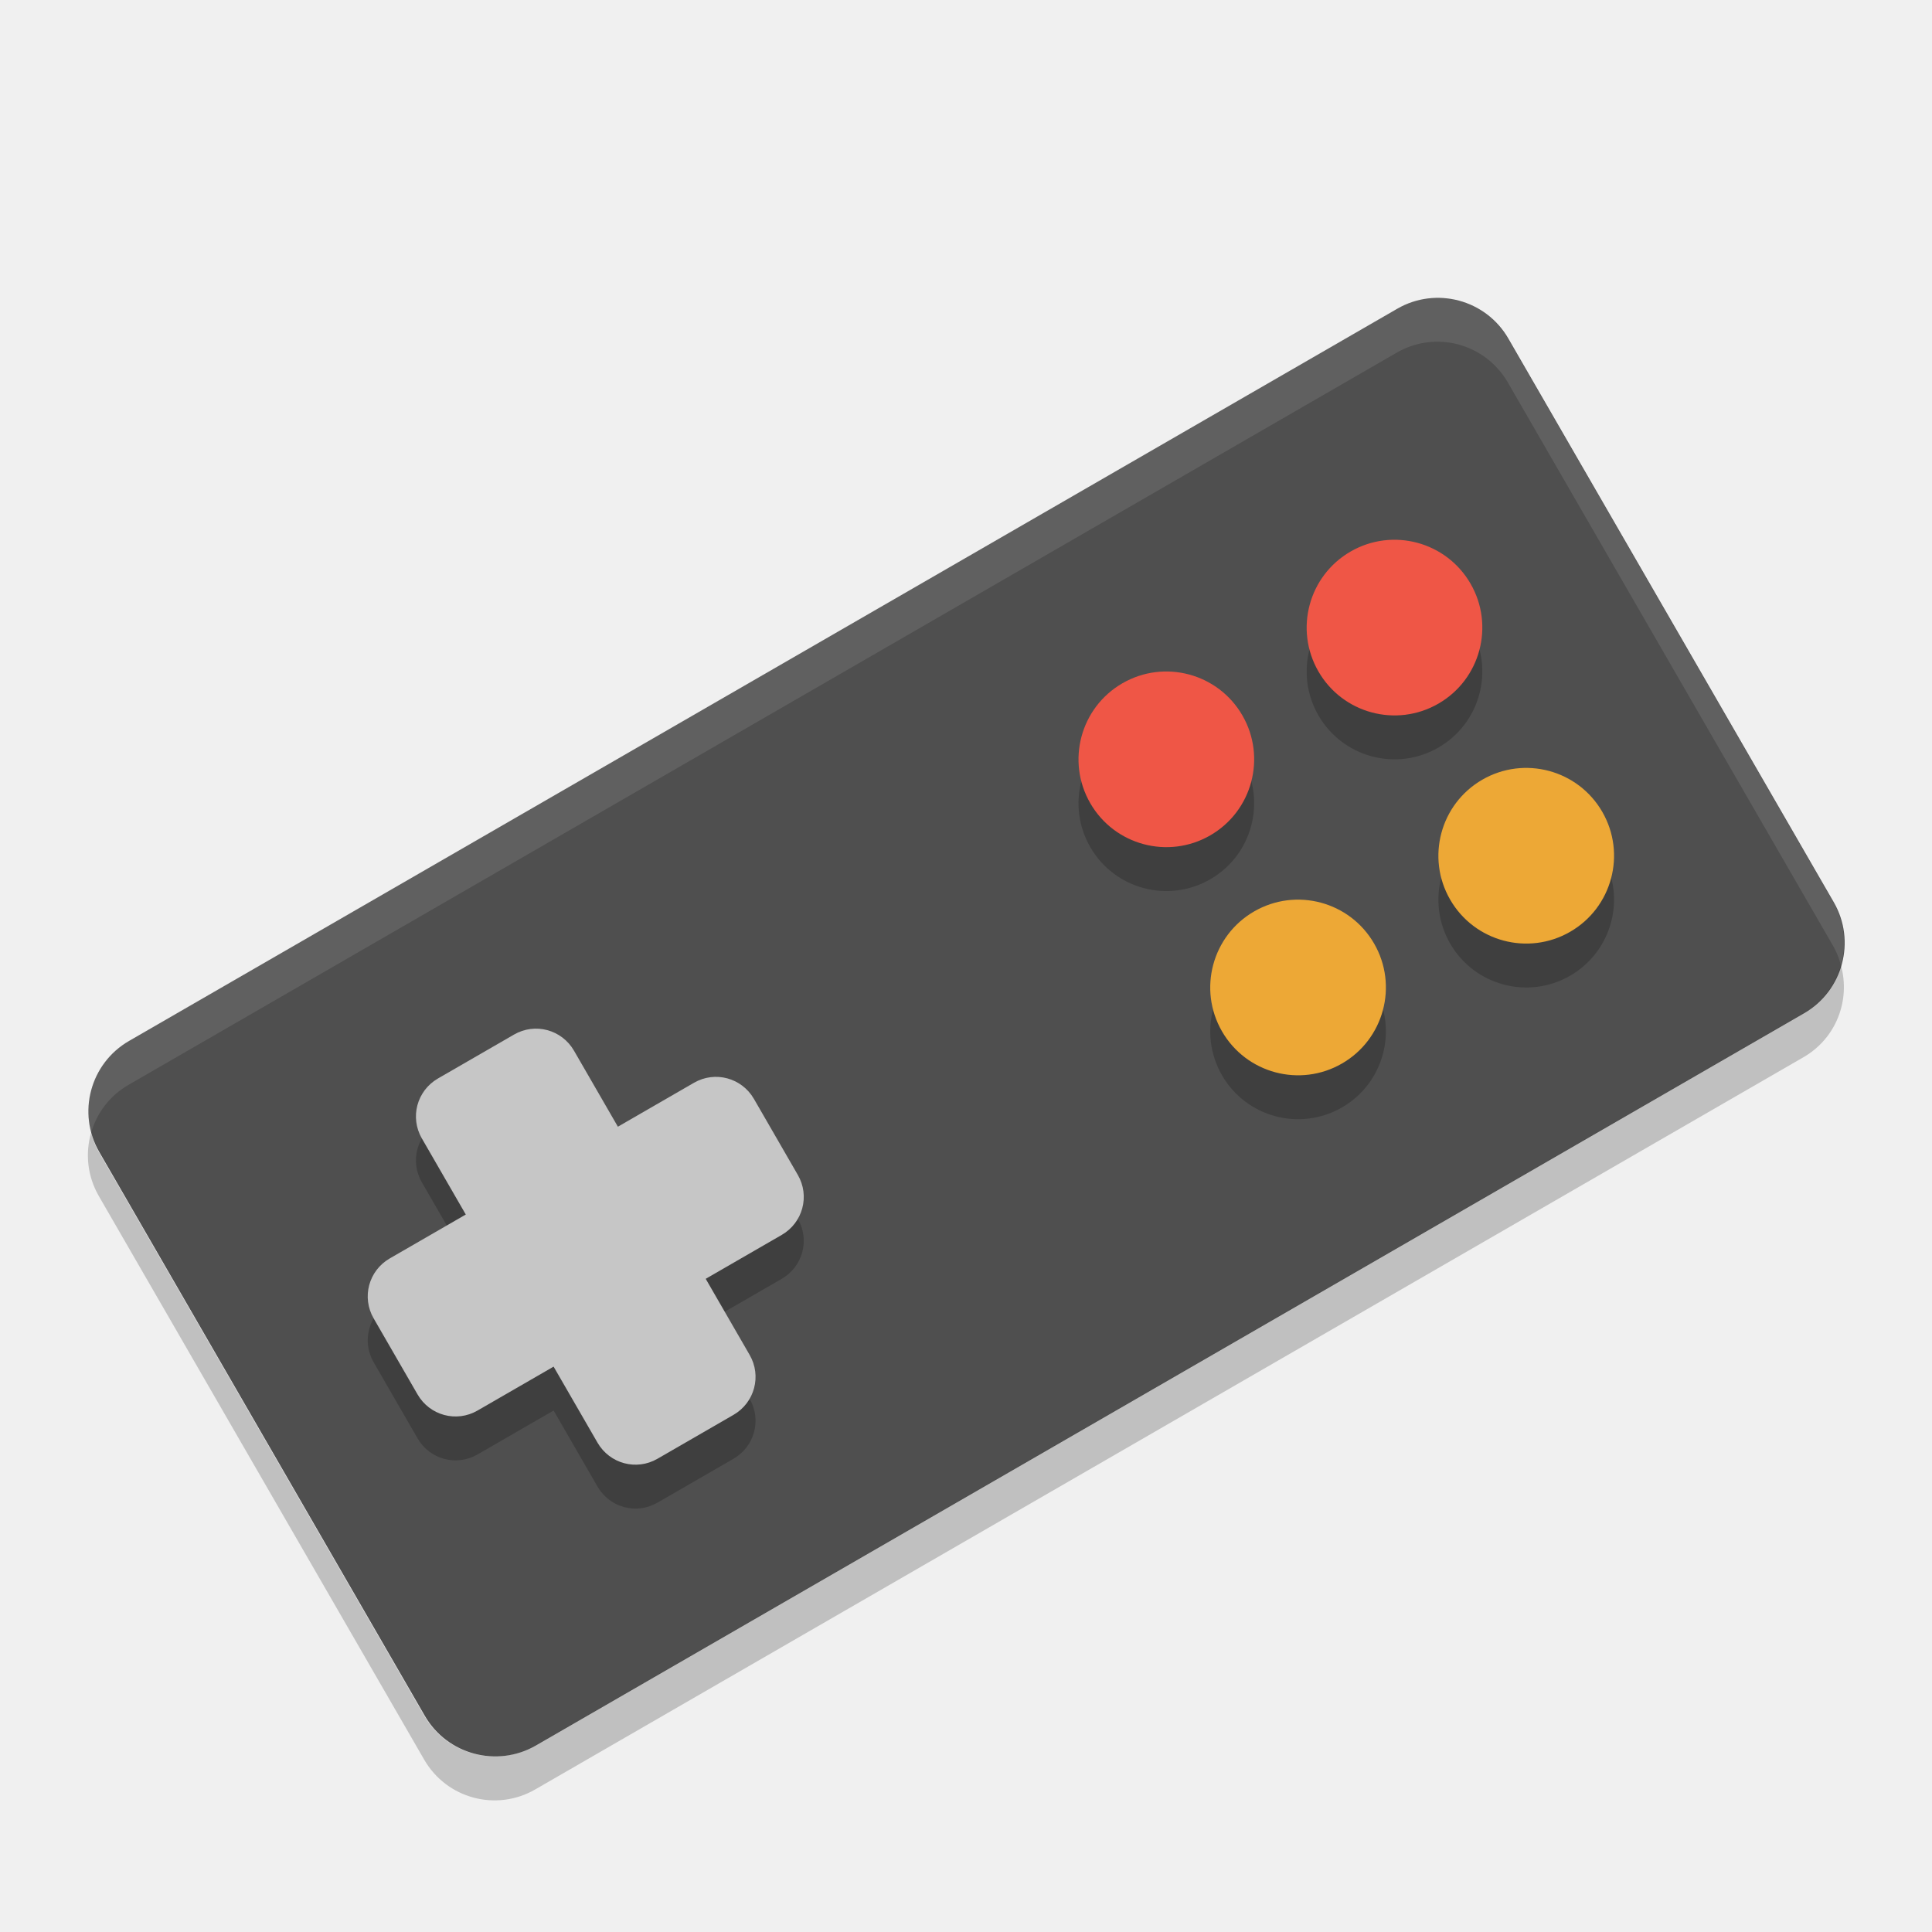
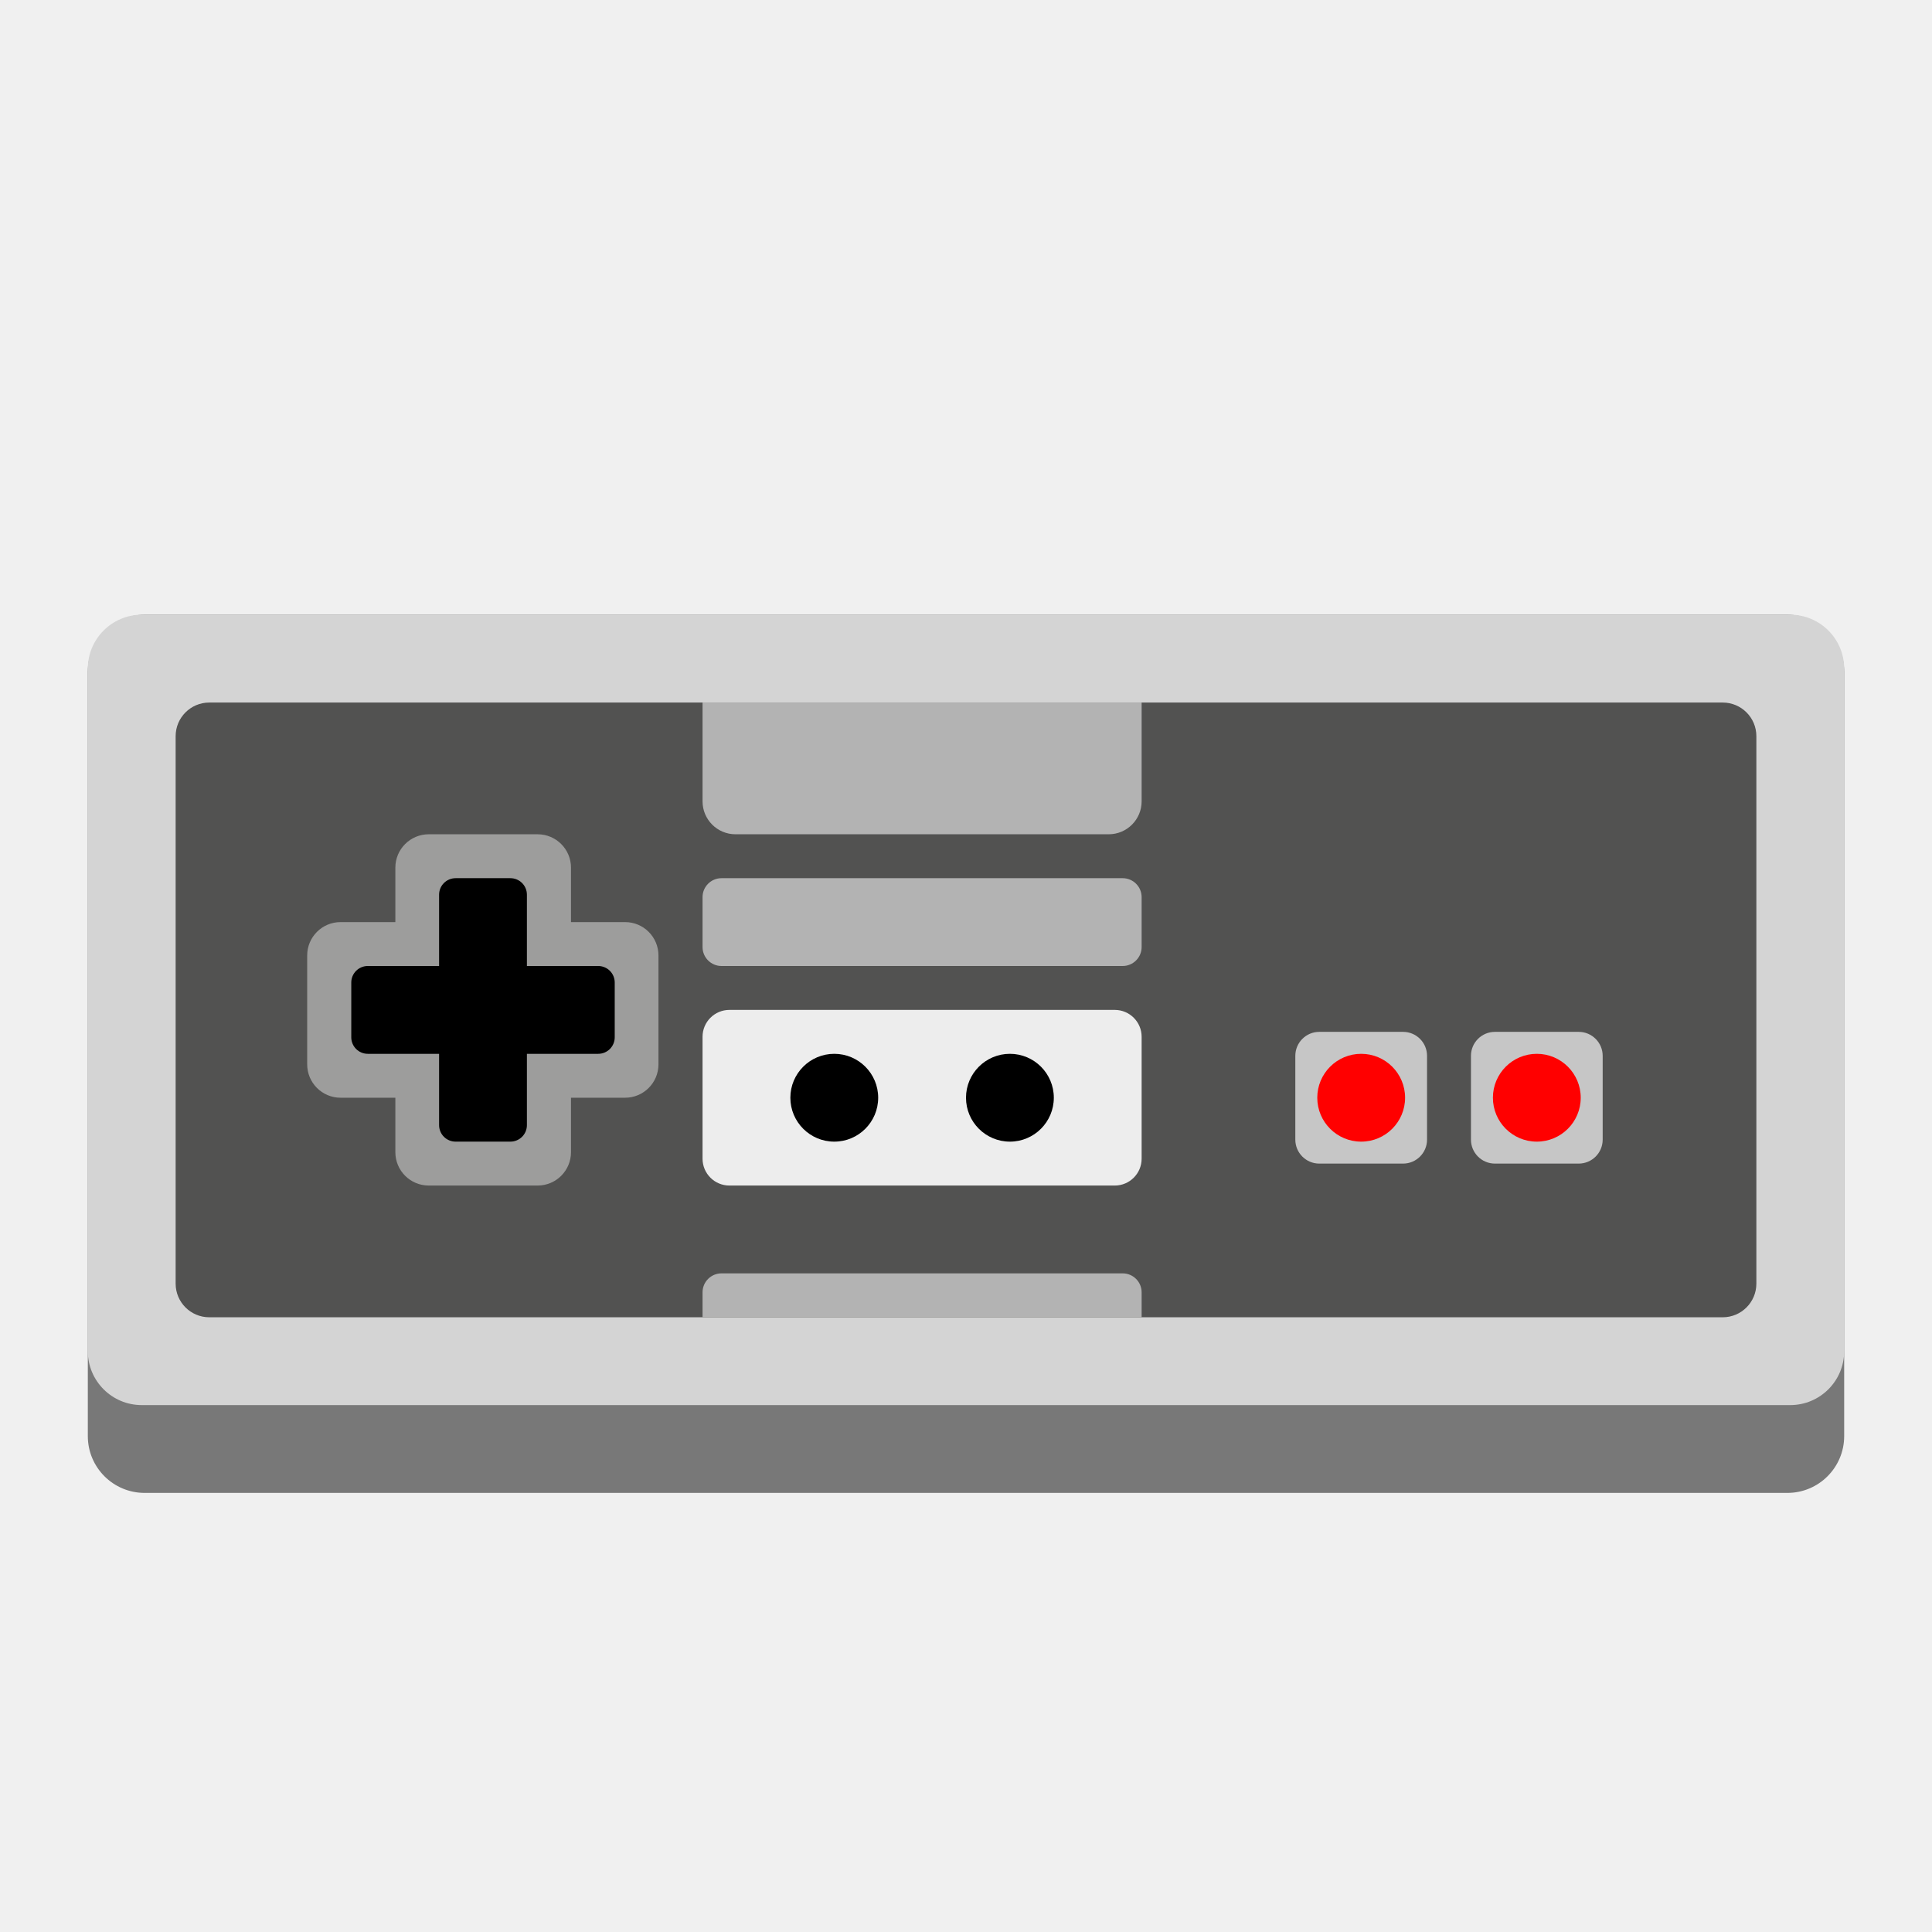
- <svg xmlns="http://www.w3.org/2000/svg" width="22" height="22" version="1">
-   <rect fill="#4f4f4f" width="18.527" height="9.264" x="-5.58" y="11" rx=".926" ry=".926" transform="rotate(-30)" />
-   <path opacity=".2" d="m4.987 12.781c-0.24 0.139-0.322 0.443-0.183 0.683l0.5 0.866-0.866 0.5c-0.24 0.139-0.322 0.443-0.183 0.683l0.5 0.866c0.139 0.24 0.443 0.322 0.683 0.183l0.866-0.5 0.5 0.866c0.139 0.24 0.443 0.322 0.683 0.183l0.866-0.5c0.24-0.139 0.322-0.443 0.183-0.683l-0.5-0.866 0.866-0.5c0.24-0.139 0.322-0.443 0.183-0.683l-0.5-0.866c-0.139-0.24-0.443-0.322-0.683-0.183l-0.866 0.5-0.5-0.866c-0.139-0.24-0.443-0.322-0.683-0.183l-0.866 0.5z" />
-   <path fill="#c6c6c6" d="m4.987 12.281c-0.24 0.139-0.322 0.443-0.183 0.683l0.5 0.866-0.866 0.5c-0.24 0.139-0.322 0.443-0.183 0.683l0.5 0.866c0.139 0.24 0.443 0.322 0.683 0.183l0.866-0.5 0.5 0.866c0.139 0.24 0.443 0.322 0.683 0.183l0.866-0.5c0.24-0.139 0.322-0.443 0.183-0.683l-0.5-0.866 0.866-0.5c0.24-0.139 0.322-0.443 0.183-0.683l-0.5-0.866c-0.139-0.24-0.443-0.322-0.683-0.183l-0.866 0.5-0.5-0.866c-0.139-0.24-0.443-0.322-0.683-0.183l-0.866 0.5z" />
-   <g opacity=".2" transform="matrix(.5 0 0 .5 -.99989 .00033283)">
-     <g transform="matrix(.86603 -.5 .5 .86603 -8.7846 15.606)">
-       <circle cx="37" cy="21" r="2" />
-       <circle cx="31" cy="21" r="2" />
-     </g>
-     <g transform="matrix(.86603 -.5 .5 .86603 -5.7846 20.802)">
-       <circle cx="37" cy="21" r="2" />
-       <circle cx="31" cy="21" r="2" />
-     </g>
-   </g>
-   <g transform="matrix(.5 0 0 .5 -.99989 -.49982)">
-     <g fill="#ef5646" transform="matrix(.86603 -.5 .5 .86603 -8.7846 15.606)">
-       <circle cx="37" cy="21" r="2" />
-       <circle cx="31" cy="21" r="2" />
-     </g>
-     <g fill="#eda836" transform="matrix(.86603 -.5 .5 .86603 -5.7846 20.802)">
-       <circle cx="37" cy="21" r="2" />
-       <circle cx="31" cy="21" r="2" />
-     </g>
-   </g>
-   <path fill="#fff" opacity=".1" d="m16.433 3.393c-0.177-0.012-0.361 0.027-0.528 0.123l-14.441 8.337c-0.374 0.216-0.537 0.65-0.427 1.047 0.064-0.223 0.21-0.422 0.427-0.547l14.44-8.337c0.444-0.257 1.009-0.105 1.266 0.339l3.705 6.418c0.041 0.07 0.068 0.144 0.088 0.218 0.067-0.233 0.043-0.491-0.088-0.719l-3.705-6.418c-0.161-0.278-0.441-0.441-0.738-0.462z" />
-   <path opacity=".2" d="m20.963 10.991c-0.064 0.223-0.21 0.422-0.427 0.547l-14.44 8.337c-0.444 0.257-1.009 0.106-1.266-0.339l-3.705-6.418c-0.041-0.07-0.067-0.144-0.088-0.218-0.067 0.233-0.043 0.491 0.088 0.719l3.705 6.418c0.257 0.445 0.822 0.596 1.266 0.339l14.44-8.337c0.374-0.216 0.537-0.649 0.427-1.047z" />
+ <svg xmlns="http://www.w3.org/2000/svg" id="Camada_1" data-name="Camada 1" viewBox="0 0 22 22">
+   <defs>
+     <style>.cls-1{fill:#787878;}.cls-2{fill:#d4d4d4;}.cls-3{fill:#525251;}.cls-4{fill:#9d9d9c;}.cls-5{fill:#c6c6c6;}.cls-6{fill:red;}.cls-7{fill:#ededed;}.cls-8{fill:#b3b3b3;}</style>
+   </defs>
+   <rect class="cls-1" x="1" y="7" width="20" height="10" rx="0.647" />
+   <rect class="cls-2" x="1" y="7" width="20" height="9" rx="0.614" />
+   <rect class="cls-3" x="2" y="8" width="18" height="7" rx="0.383" />
+   <rect class="cls-4" x="4.502" y="9.5" width="2" height="4" rx="0.38" />
+   <rect class="cls-4" x="4.498" y="9.5" width="2" height="4" rx="0.38" transform="translate(16.998 6.002) rotate(90)" />
+   <path d="M6.811,11H6v-.811A.188.188,0,0,0,5.811,10H5.189A.188.188,0,0,0,5,10.189V11H4.189A.188.188,0,0,0,4,11.189v.622A.188.188,0,0,0,4.189,12H5v.811A.188.188,0,0,0,5.189,13h.622A.188.188,0,0,0,6,12.811V12h.811A.188.188,0,0,0,7,11.811v-.622A.188.188,0,0,0,6.811,11Z" />
+   <rect class="cls-5" x="14.75" y="11.75" width="1.5" height="1.5" rx="0.273" />
+   <rect class="cls-5" x="16.75" y="11.75" width="1.5" height="1.5" rx="0.273" />
+   <circle class="cls-6" cx="15.5" cy="12.5" r="0.5" />
+   <circle class="cls-6" cx="17.5" cy="12.5" r="0.5" />
+   <rect class="cls-7" x="8" y="11.5" width="5" height="2" rx="0.306" />
+   <circle cx="9.5" cy="12.5" r="0.5" />
+   <circle cx="11.5" cy="12.5" r="0.5" />
+   <path class="cls-8" d="M8,8h5a0,0,0,0,1,0,0V9.125a.375.375,0,0,1-.375.375H8.375A.375.375,0,0,1,8,9.125V8A0,0,0,0,1,8,8Z" />
+   <rect class="cls-8" x="8" y="10" width="5" height="1" rx="0.216" />
+   <path class="cls-8" d="M8,14.5h5a0,0,0,0,1,0,0v.284a.216.216,0,0,1-.216.216H8.216A.216.216,0,0,1,8,14.784V14.5A0,0,0,0,1,8,14.5Z" transform="translate(21 29.5) rotate(-180)" />
</svg>
